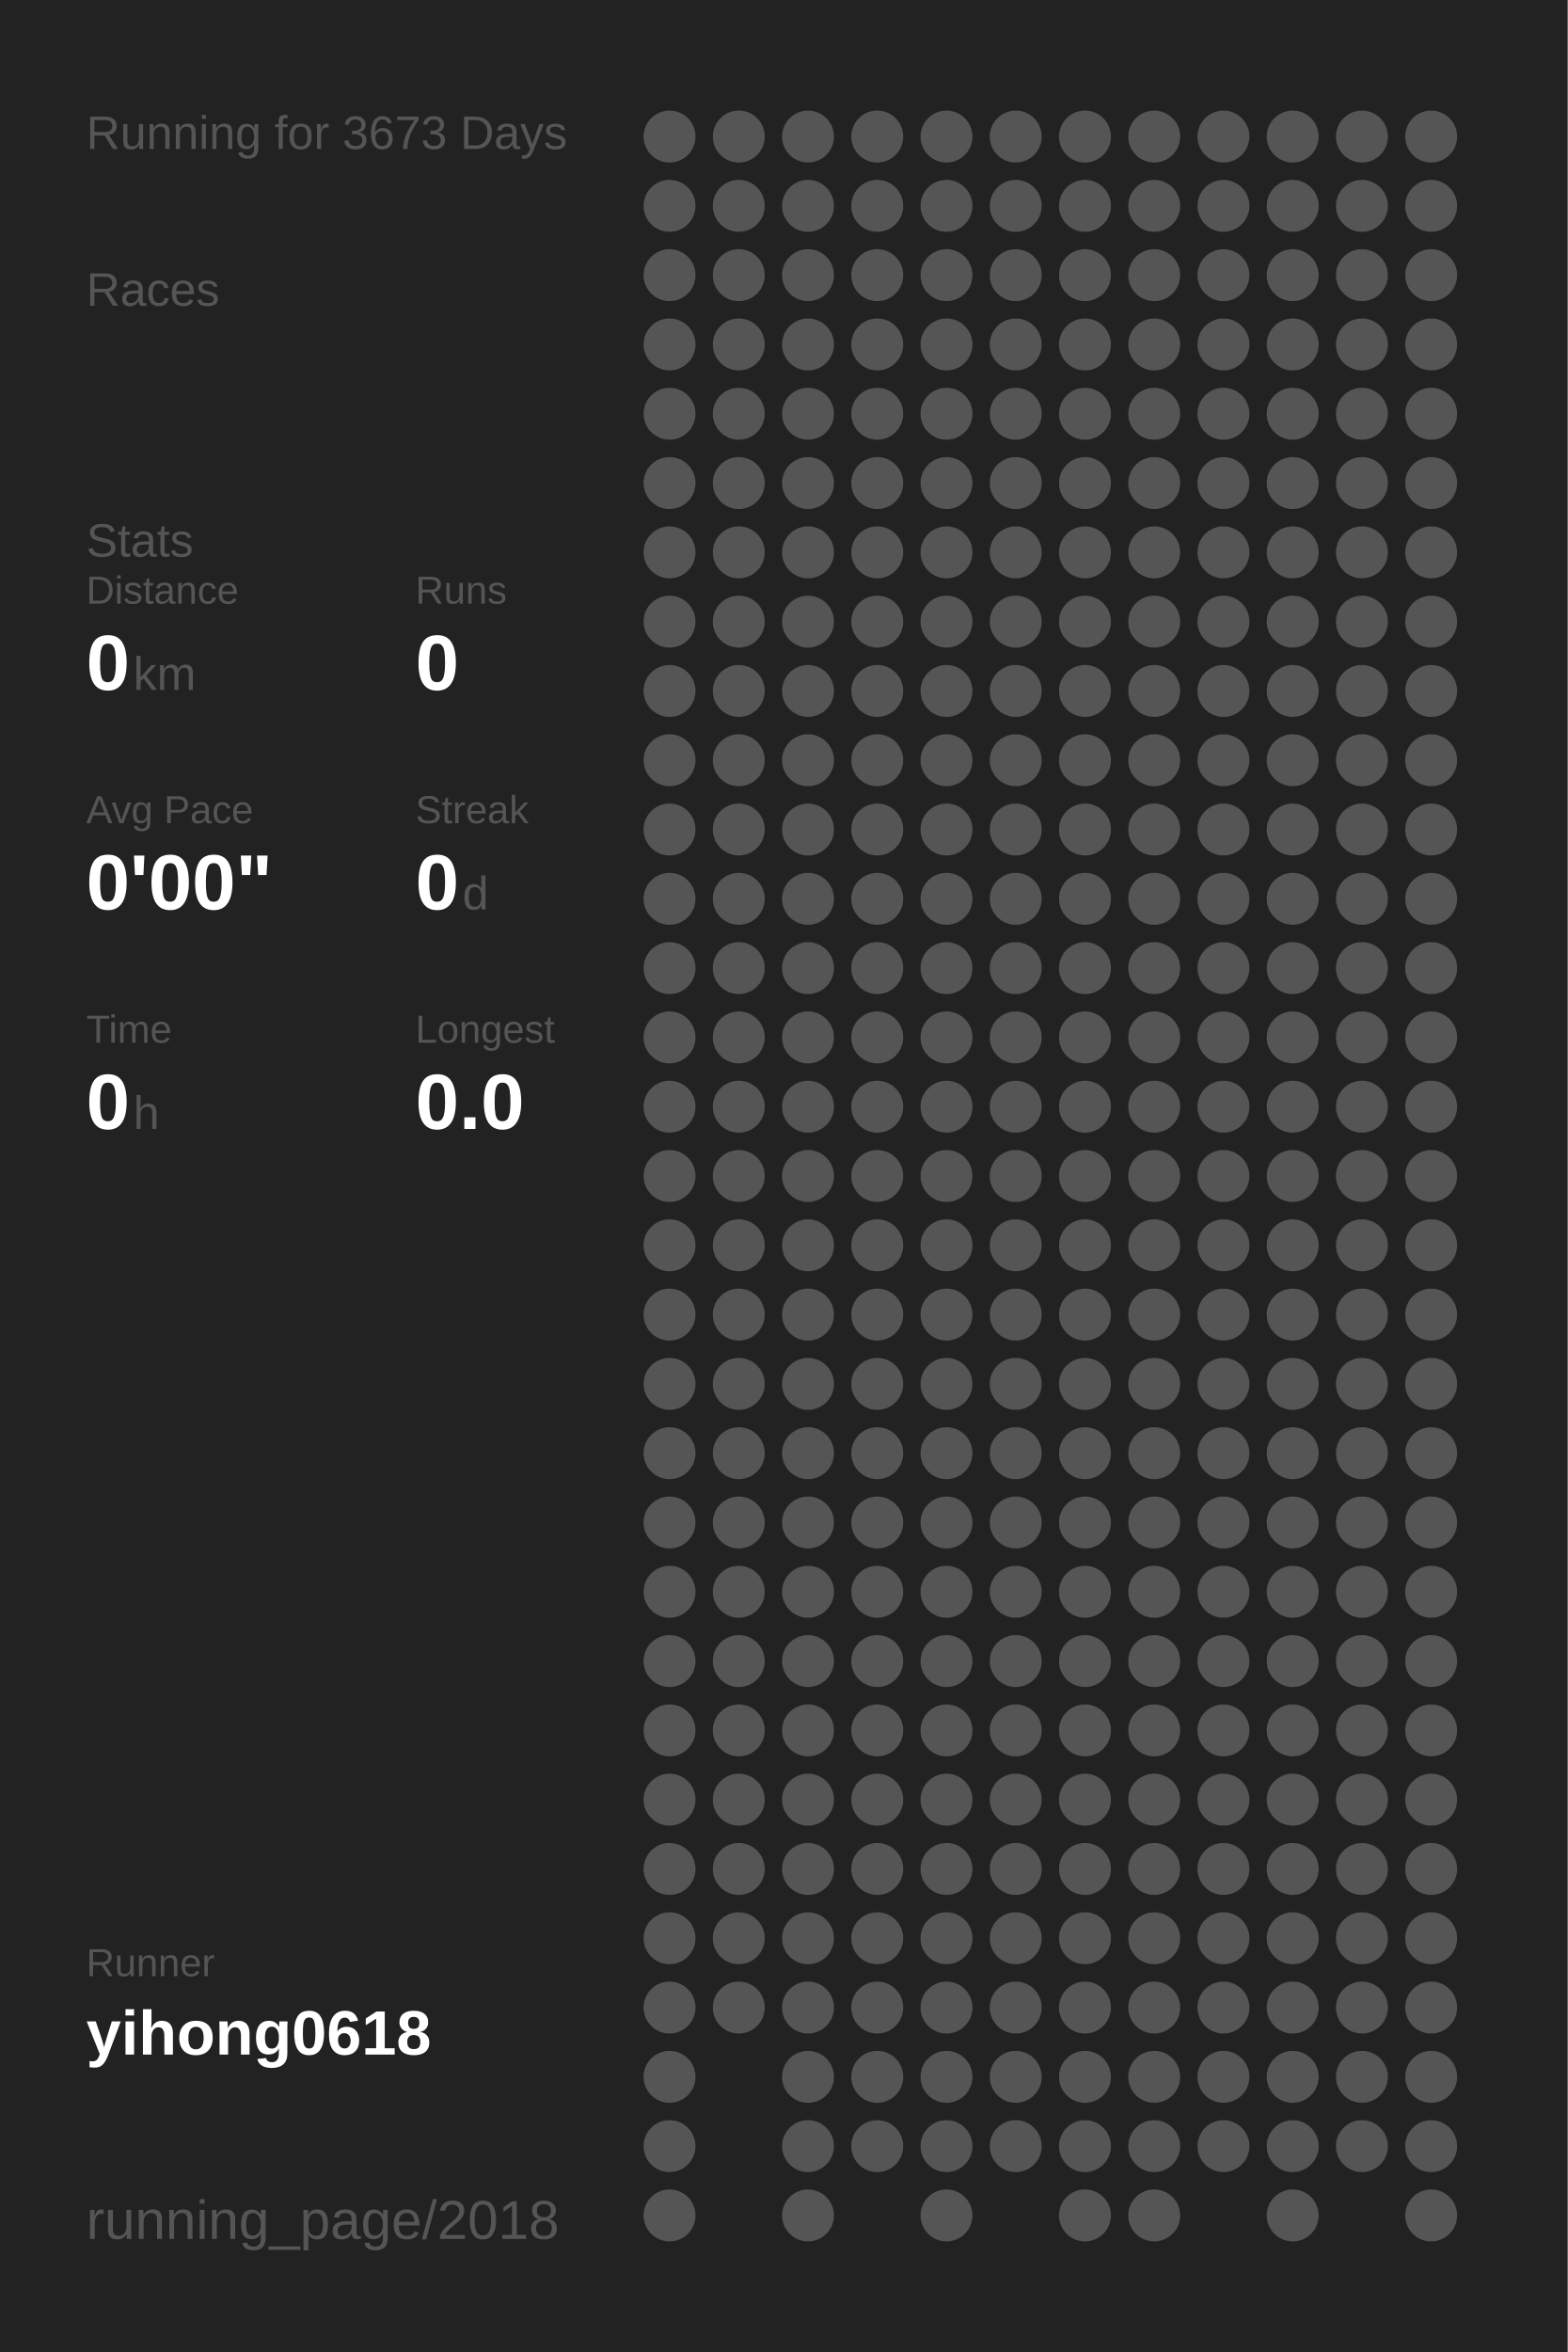
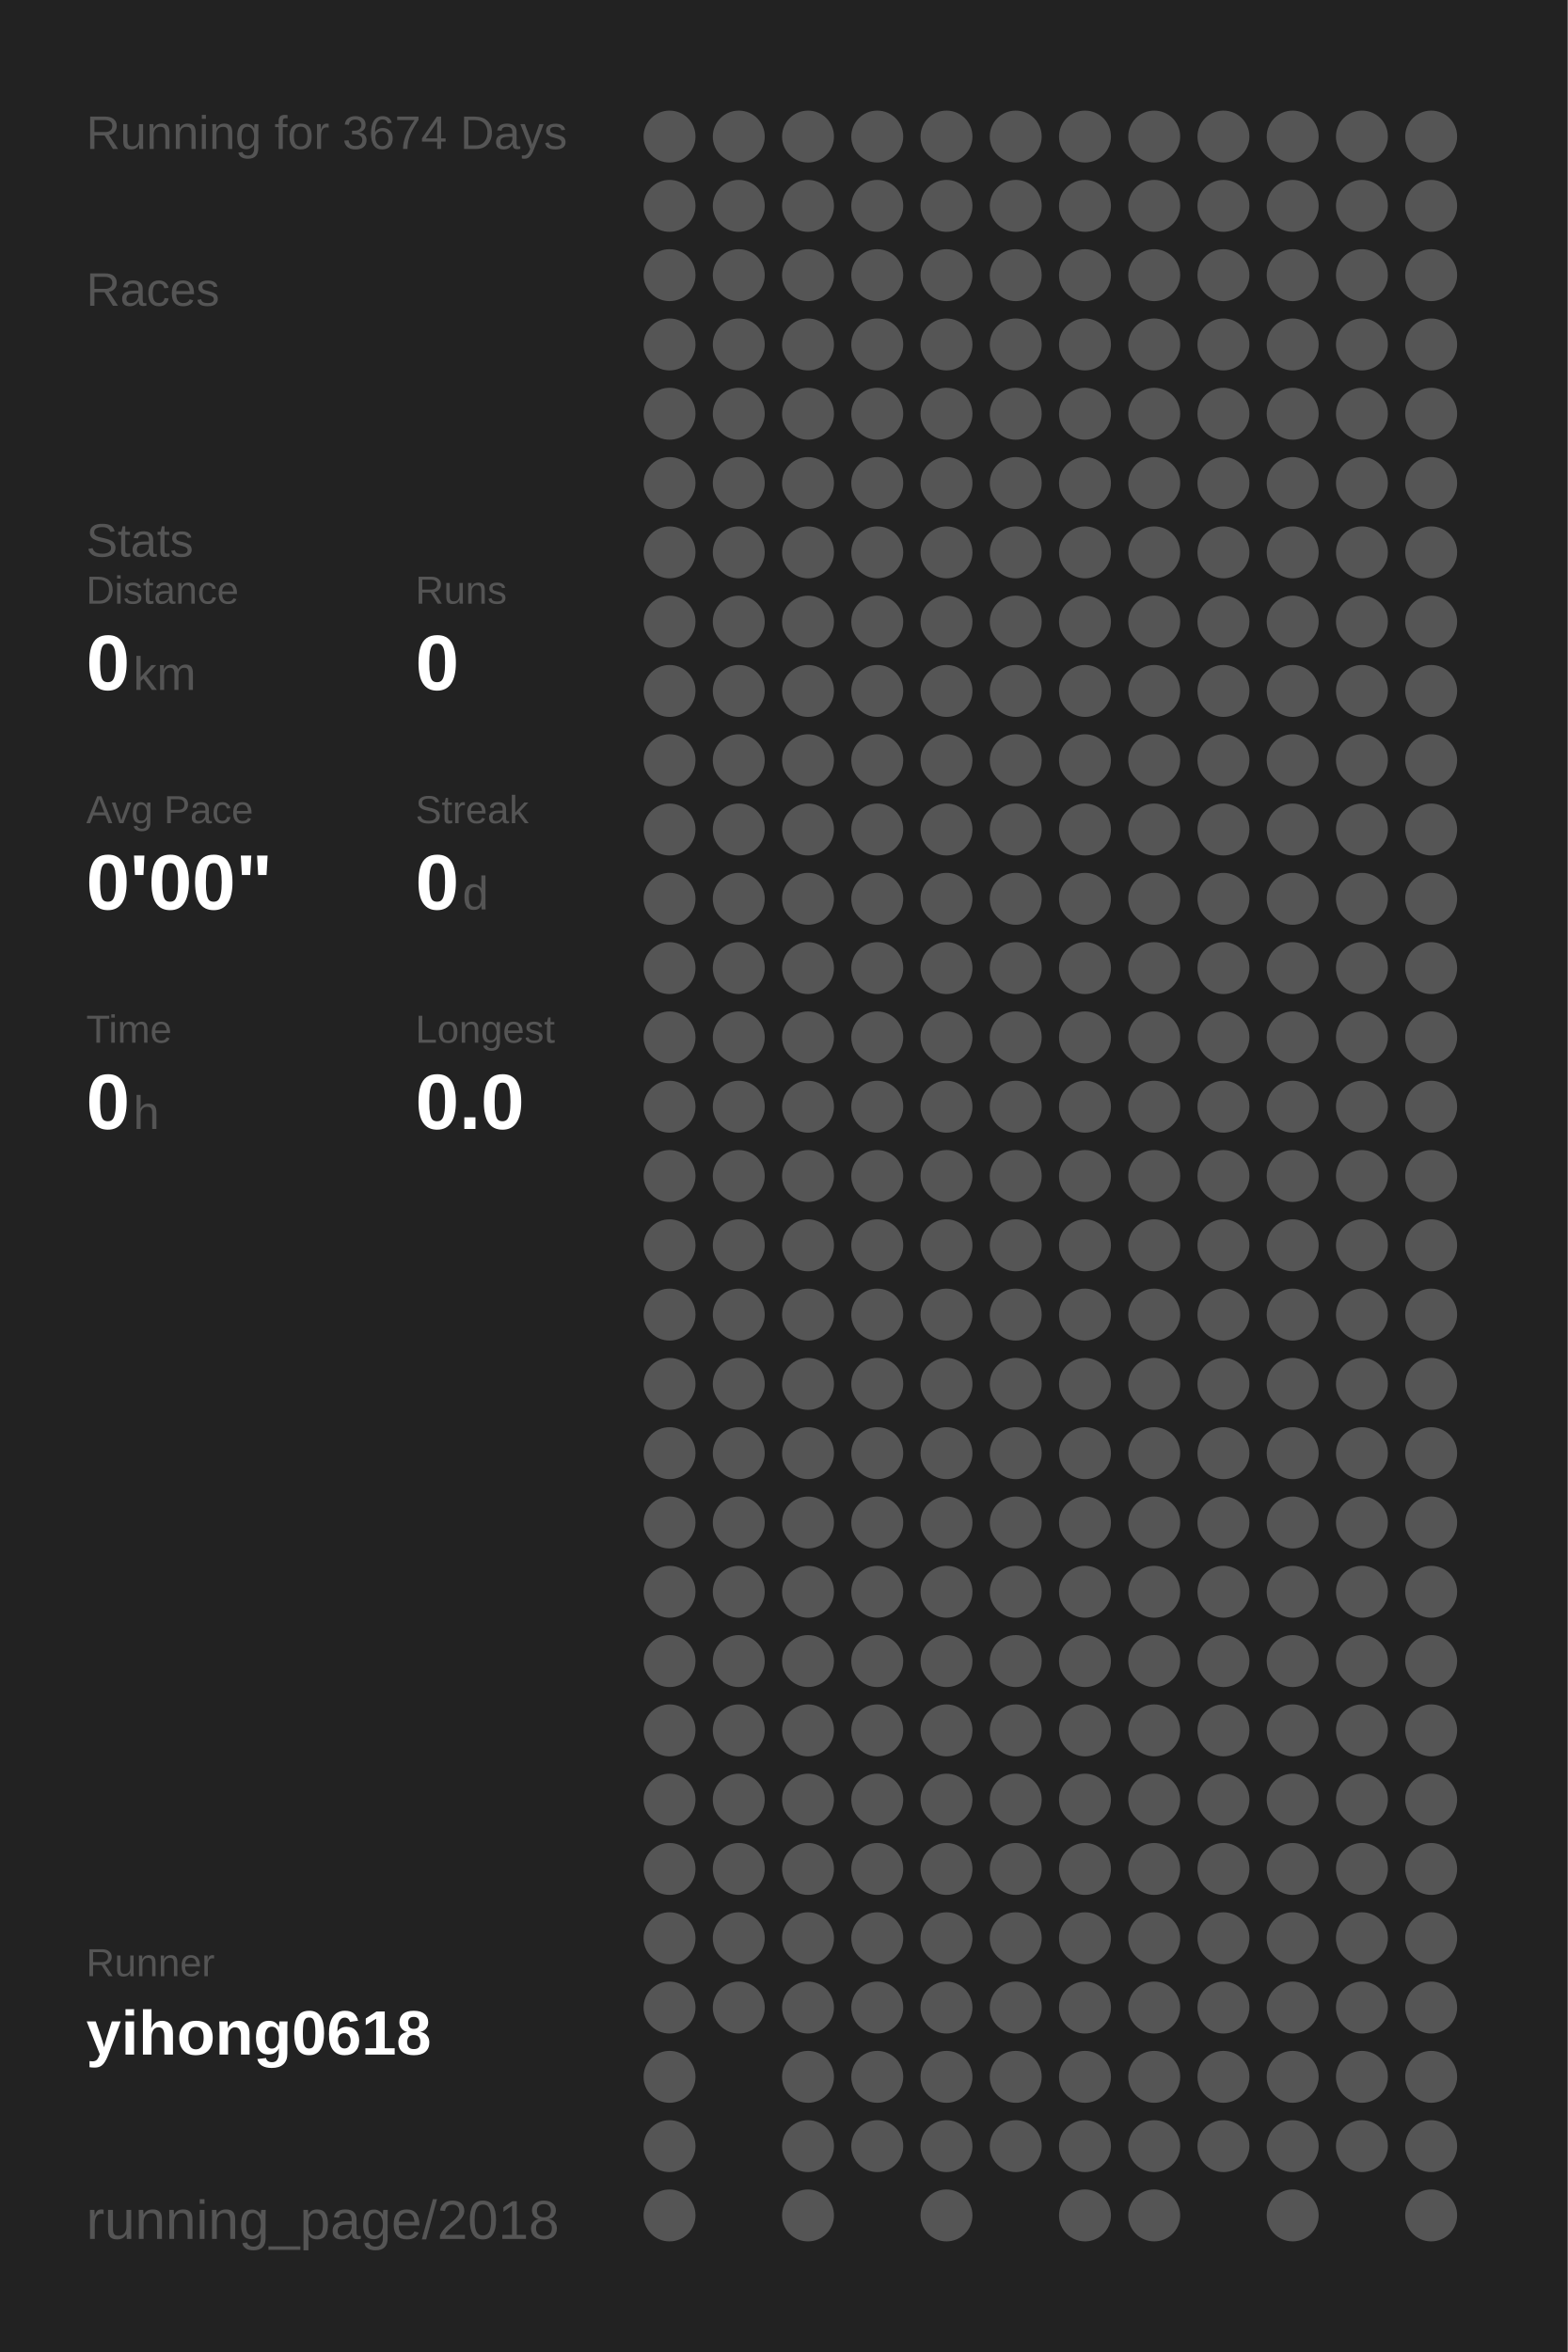
<svg xmlns="http://www.w3.org/2000/svg" baseProfile="full" height="300mm" version="1.1" viewBox="0,0,200,300" width="200mm">
  <defs />
  <rect fill="#222222" height="300" width="200" x="0" y="0" />
-   <text fill="#555555" style="font-size:6px; font-family:Arial;" x="11" y="19">Running for 3673 Days</text>
+   <text fill="#555555" style="font-size:6px; font-family:Arial;" x="11" y="19">Running for 3674 Days</text>
  <text fill="#555555" style="font-size:6px; font-family:Arial;" x="11" y="39">Races</text>
  <text fill="#555555" style="font-size:6px; font-family:Arial;" x="11" y="71">Stats</text>
  <text fill="#555555" style="font-size:5px; font-family:Arial;" x="11" y="77">Distance</text>
  <text fill="#FFFFFF" style="font-size:10px; font-family:Arial; font-weight:bold;" x="11" y="88">0</text>
  <text fill="#555555" style="font-size:6px; font-family:Arial;" x="17" y="88">km</text>
  <text fill="#555555" style="font-size:5px; font-family:Arial;" x="53" y="77">Runs</text>
  <text fill="#FFFFFF" style="font-size:10px; font-family:Arial; font-weight:bold;" x="53" y="88">0</text>
  <text fill="#555555" style="font-size:5px; font-family:Arial;" x="11" y="105">Avg Pace</text>
  <text fill="#FFFFFF" style="font-size:10px; font-family:Arial; font-weight:bold;" x="11" y="116">0'00"</text>
  <text fill="#555555" style="font-size:5px; font-family:Arial;" x="53" y="105">Streak</text>
  <text fill="#FFFFFF" style="font-size:10px; font-family:Arial; font-weight:bold;" x="53" y="116">0</text>
  <text fill="#555555" style="font-size:6px; font-family:Arial;" x="59" y="116">d</text>
  <text fill="#555555" style="font-size:5px; font-family:Arial;" x="11" y="133">Time</text>
  <text fill="#FFFFFF" style="font-size:10px; font-family:Arial; font-weight:bold;" x="11" y="144">0</text>
  <text fill="#555555" style="font-size:6px; font-family:Arial;" x="17" y="144">h</text>
  <text fill="#555555" style="font-size:5px; font-family:Arial;" x="53" y="133">Longest</text>
  <text fill="#FFFFFF" style="font-size:10px; font-family:Arial; font-weight:bold;" x="53" y="144">0.0</text>
  <text fill="#555555" style="font-size:5px; font-family:Arial;" x="11" y="252.065">Runner</text>
  <text fill="#FFFFFF" style="font-size:8px; font-family:Arial; font-weight:bold;" x="11" y="262.065">yihong0618</text>
  <text fill="#555555" style="font-size:7px; font-family:Arial;" x="11" y="285.581">running_page/2018</text>
  <circle cx="85.417" cy="17.419" fill="#555555" r="3.312" />
  <circle cx="85.417" cy="26.258" fill="#555555" r="3.312" />
  <circle cx="85.417" cy="35.097" fill="#555555" r="3.312" />
  <circle cx="85.417" cy="43.935" fill="#555555" r="3.312" />
  <circle cx="85.417" cy="52.774" fill="#555555" r="3.312" />
  <circle cx="85.417" cy="61.613" fill="#555555" r="3.312" />
  <circle cx="85.417" cy="70.452" fill="#555555" r="3.312" />
  <circle cx="85.417" cy="79.29" fill="#555555" r="3.312" />
  <circle cx="85.417" cy="88.129" fill="#555555" r="3.312" />
  <circle cx="85.417" cy="96.968" fill="#555555" r="3.312" />
  <circle cx="85.417" cy="105.806" fill="#555555" r="3.312" />
  <circle cx="85.417" cy="114.645" fill="#555555" r="3.312" />
  <circle cx="85.417" cy="123.484" fill="#555555" r="3.312" />
  <circle cx="85.417" cy="132.323" fill="#555555" r="3.312" />
  <circle cx="85.417" cy="141.161" fill="#555555" r="3.312" />
  <circle cx="85.417" cy="150" fill="#555555" r="3.312" />
  <circle cx="85.417" cy="158.839" fill="#555555" r="3.312" />
  <circle cx="85.417" cy="167.677" fill="#555555" r="3.312" />
  <circle cx="85.417" cy="176.516" fill="#555555" r="3.312" />
  <circle cx="85.417" cy="185.355" fill="#555555" r="3.312" />
  <circle cx="85.417" cy="194.194" fill="#555555" r="3.312" />
  <circle cx="85.417" cy="203.032" fill="#555555" r="3.312" />
  <circle cx="85.417" cy="211.871" fill="#555555" r="3.312" />
  <circle cx="85.417" cy="220.71" fill="#555555" r="3.312" />
  <circle cx="85.417" cy="229.548" fill="#555555" r="3.312" />
  <circle cx="85.417" cy="238.387" fill="#555555" r="3.312" />
  <circle cx="85.417" cy="247.226" fill="#555555" r="3.312" />
  <circle cx="85.417" cy="256.065" fill="#555555" r="3.312" />
  <circle cx="85.417" cy="264.903" fill="#555555" r="3.312" />
  <circle cx="85.417" cy="273.742" fill="#555555" r="3.312" />
  <circle cx="85.417" cy="282.581" fill="#555555" r="3.312" />
  <circle cx="94.25" cy="17.419" fill="#555555" r="3.312" />
  <circle cx="94.25" cy="26.258" fill="#555555" r="3.312" />
  <circle cx="94.25" cy="35.097" fill="#555555" r="3.312" />
  <circle cx="94.25" cy="43.935" fill="#555555" r="3.312" />
  <circle cx="94.25" cy="52.774" fill="#555555" r="3.312" />
  <circle cx="94.25" cy="61.613" fill="#555555" r="3.312" />
  <circle cx="94.25" cy="70.452" fill="#555555" r="3.312" />
  <circle cx="94.25" cy="79.29" fill="#555555" r="3.312" />
  <circle cx="94.25" cy="88.129" fill="#555555" r="3.312" />
  <circle cx="94.25" cy="96.968" fill="#555555" r="3.312" />
  <circle cx="94.25" cy="105.806" fill="#555555" r="3.312" />
  <circle cx="94.25" cy="114.645" fill="#555555" r="3.312" />
  <circle cx="94.25" cy="123.484" fill="#555555" r="3.312" />
  <circle cx="94.25" cy="132.323" fill="#555555" r="3.312" />
  <circle cx="94.25" cy="141.161" fill="#555555" r="3.312" />
  <circle cx="94.25" cy="150" fill="#555555" r="3.312" />
  <circle cx="94.25" cy="158.839" fill="#555555" r="3.312" />
  <circle cx="94.25" cy="167.677" fill="#555555" r="3.312" />
  <circle cx="94.25" cy="176.516" fill="#555555" r="3.312" />
  <circle cx="94.25" cy="185.355" fill="#555555" r="3.312" />
  <circle cx="94.25" cy="194.194" fill="#555555" r="3.312" />
  <circle cx="94.25" cy="203.032" fill="#555555" r="3.312" />
  <circle cx="94.25" cy="211.871" fill="#555555" r="3.312" />
  <circle cx="94.25" cy="220.71" fill="#555555" r="3.312" />
  <circle cx="94.25" cy="229.548" fill="#555555" r="3.312" />
  <circle cx="94.25" cy="238.387" fill="#555555" r="3.312" />
  <circle cx="94.25" cy="247.226" fill="#555555" r="3.312" />
  <circle cx="94.25" cy="256.065" fill="#555555" r="3.312" />
  <circle cx="103.083" cy="17.419" fill="#555555" r="3.312" />
  <circle cx="103.083" cy="26.258" fill="#555555" r="3.312" />
  <circle cx="103.083" cy="35.097" fill="#555555" r="3.312" />
  <circle cx="103.083" cy="43.935" fill="#555555" r="3.312" />
  <circle cx="103.083" cy="52.774" fill="#555555" r="3.312" />
  <circle cx="103.083" cy="61.613" fill="#555555" r="3.312" />
  <circle cx="103.083" cy="70.452" fill="#555555" r="3.312" />
  <circle cx="103.083" cy="79.29" fill="#555555" r="3.312" />
  <circle cx="103.083" cy="88.129" fill="#555555" r="3.312" />
  <circle cx="103.083" cy="96.968" fill="#555555" r="3.312" />
  <circle cx="103.083" cy="105.806" fill="#555555" r="3.312" />
  <circle cx="103.083" cy="114.645" fill="#555555" r="3.312" />
  <circle cx="103.083" cy="123.484" fill="#555555" r="3.312" />
  <circle cx="103.083" cy="132.323" fill="#555555" r="3.312" />
  <circle cx="103.083" cy="141.161" fill="#555555" r="3.312" />
  <circle cx="103.083" cy="150" fill="#555555" r="3.312" />
  <circle cx="103.083" cy="158.839" fill="#555555" r="3.312" />
  <circle cx="103.083" cy="167.677" fill="#555555" r="3.312" />
  <circle cx="103.083" cy="176.516" fill="#555555" r="3.312" />
  <circle cx="103.083" cy="185.355" fill="#555555" r="3.312" />
  <circle cx="103.083" cy="194.194" fill="#555555" r="3.312" />
  <circle cx="103.083" cy="203.032" fill="#555555" r="3.312" />
  <circle cx="103.083" cy="211.871" fill="#555555" r="3.312" />
  <circle cx="103.083" cy="220.71" fill="#555555" r="3.312" />
  <circle cx="103.083" cy="229.548" fill="#555555" r="3.312" />
  <circle cx="103.083" cy="238.387" fill="#555555" r="3.312" />
  <circle cx="103.083" cy="247.226" fill="#555555" r="3.312" />
  <circle cx="103.083" cy="256.065" fill="#555555" r="3.312" />
  <circle cx="103.083" cy="264.903" fill="#555555" r="3.312" />
  <circle cx="103.083" cy="273.742" fill="#555555" r="3.312" />
  <circle cx="103.083" cy="282.581" fill="#555555" r="3.312" />
  <circle cx="111.917" cy="17.419" fill="#555555" r="3.312" />
  <circle cx="111.917" cy="26.258" fill="#555555" r="3.312" />
  <circle cx="111.917" cy="35.097" fill="#555555" r="3.312" />
  <circle cx="111.917" cy="43.935" fill="#555555" r="3.312" />
  <circle cx="111.917" cy="52.774" fill="#555555" r="3.312" />
  <circle cx="111.917" cy="61.613" fill="#555555" r="3.312" />
  <circle cx="111.917" cy="70.452" fill="#555555" r="3.312" />
  <circle cx="111.917" cy="79.29" fill="#555555" r="3.312" />
  <circle cx="111.917" cy="88.129" fill="#555555" r="3.312" />
  <circle cx="111.917" cy="96.968" fill="#555555" r="3.312" />
  <circle cx="111.917" cy="105.806" fill="#555555" r="3.312" />
  <circle cx="111.917" cy="114.645" fill="#555555" r="3.312" />
  <circle cx="111.917" cy="123.484" fill="#555555" r="3.312" />
  <circle cx="111.917" cy="132.323" fill="#555555" r="3.312" />
  <circle cx="111.917" cy="141.161" fill="#555555" r="3.312" />
  <circle cx="111.917" cy="150" fill="#555555" r="3.312" />
  <circle cx="111.917" cy="158.839" fill="#555555" r="3.312" />
  <circle cx="111.917" cy="167.677" fill="#555555" r="3.312" />
  <circle cx="111.917" cy="176.516" fill="#555555" r="3.312" />
  <circle cx="111.917" cy="185.355" fill="#555555" r="3.312" />
  <circle cx="111.917" cy="194.194" fill="#555555" r="3.312" />
  <circle cx="111.917" cy="203.032" fill="#555555" r="3.312" />
  <circle cx="111.917" cy="211.871" fill="#555555" r="3.312" />
  <circle cx="111.917" cy="220.71" fill="#555555" r="3.312" />
  <circle cx="111.917" cy="229.548" fill="#555555" r="3.312" />
  <circle cx="111.917" cy="238.387" fill="#555555" r="3.312" />
  <circle cx="111.917" cy="247.226" fill="#555555" r="3.312" />
  <circle cx="111.917" cy="256.065" fill="#555555" r="3.312" />
  <circle cx="111.917" cy="264.903" fill="#555555" r="3.312" />
  <circle cx="111.917" cy="273.742" fill="#555555" r="3.312" />
  <circle cx="120.75" cy="17.419" fill="#555555" r="3.312" />
  <circle cx="120.75" cy="26.258" fill="#555555" r="3.312" />
  <circle cx="120.75" cy="35.097" fill="#555555" r="3.312" />
  <circle cx="120.75" cy="43.935" fill="#555555" r="3.312" />
  <circle cx="120.75" cy="52.774" fill="#555555" r="3.312" />
  <circle cx="120.75" cy="61.613" fill="#555555" r="3.312" />
  <circle cx="120.75" cy="70.452" fill="#555555" r="3.312" />
  <circle cx="120.75" cy="79.29" fill="#555555" r="3.312" />
  <circle cx="120.75" cy="88.129" fill="#555555" r="3.312" />
  <circle cx="120.75" cy="96.968" fill="#555555" r="3.312" />
  <circle cx="120.75" cy="105.806" fill="#555555" r="3.312" />
  <circle cx="120.75" cy="114.645" fill="#555555" r="3.312" />
  <circle cx="120.75" cy="123.484" fill="#555555" r="3.312" />
  <circle cx="120.75" cy="132.323" fill="#555555" r="3.312" />
  <circle cx="120.75" cy="141.161" fill="#555555" r="3.312" />
  <circle cx="120.75" cy="150" fill="#555555" r="3.312" />
  <circle cx="120.75" cy="158.839" fill="#555555" r="3.312" />
  <circle cx="120.75" cy="167.677" fill="#555555" r="3.312" />
  <circle cx="120.75" cy="176.516" fill="#555555" r="3.312" />
  <circle cx="120.75" cy="185.355" fill="#555555" r="3.312" />
  <circle cx="120.75" cy="194.194" fill="#555555" r="3.312" />
  <circle cx="120.75" cy="203.032" fill="#555555" r="3.312" />
  <circle cx="120.75" cy="211.871" fill="#555555" r="3.312" />
  <circle cx="120.75" cy="220.71" fill="#555555" r="3.312" />
  <circle cx="120.75" cy="229.548" fill="#555555" r="3.312" />
  <circle cx="120.75" cy="238.387" fill="#555555" r="3.312" />
  <circle cx="120.75" cy="247.226" fill="#555555" r="3.312" />
  <circle cx="120.75" cy="256.065" fill="#555555" r="3.312" />
  <circle cx="120.75" cy="264.903" fill="#555555" r="3.312" />
  <circle cx="120.75" cy="273.742" fill="#555555" r="3.312" />
  <circle cx="120.75" cy="282.581" fill="#555555" r="3.312" />
  <circle cx="129.583" cy="17.419" fill="#555555" r="3.312" />
  <circle cx="129.583" cy="26.258" fill="#555555" r="3.312" />
  <circle cx="129.583" cy="35.097" fill="#555555" r="3.312" />
  <circle cx="129.583" cy="43.935" fill="#555555" r="3.312" />
  <circle cx="129.583" cy="52.774" fill="#555555" r="3.312" />
  <circle cx="129.583" cy="61.613" fill="#555555" r="3.312" />
  <circle cx="129.583" cy="70.452" fill="#555555" r="3.312" />
  <circle cx="129.583" cy="79.29" fill="#555555" r="3.312" />
  <circle cx="129.583" cy="88.129" fill="#555555" r="3.312" />
  <circle cx="129.583" cy="96.968" fill="#555555" r="3.312" />
  <circle cx="129.583" cy="105.806" fill="#555555" r="3.312" />
  <circle cx="129.583" cy="114.645" fill="#555555" r="3.312" />
  <circle cx="129.583" cy="123.484" fill="#555555" r="3.312" />
  <circle cx="129.583" cy="132.323" fill="#555555" r="3.312" />
  <circle cx="129.583" cy="141.161" fill="#555555" r="3.312" />
  <circle cx="129.583" cy="150" fill="#555555" r="3.312" />
  <circle cx="129.583" cy="158.839" fill="#555555" r="3.312" />
  <circle cx="129.583" cy="167.677" fill="#555555" r="3.312" />
  <circle cx="129.583" cy="176.516" fill="#555555" r="3.312" />
  <circle cx="129.583" cy="185.355" fill="#555555" r="3.312" />
  <circle cx="129.583" cy="194.194" fill="#555555" r="3.312" />
  <circle cx="129.583" cy="203.032" fill="#555555" r="3.312" />
  <circle cx="129.583" cy="211.871" fill="#555555" r="3.312" />
  <circle cx="129.583" cy="220.71" fill="#555555" r="3.312" />
  <circle cx="129.583" cy="229.548" fill="#555555" r="3.312" />
  <circle cx="129.583" cy="238.387" fill="#555555" r="3.312" />
  <circle cx="129.583" cy="247.226" fill="#555555" r="3.312" />
  <circle cx="129.583" cy="256.065" fill="#555555" r="3.312" />
  <circle cx="129.583" cy="264.903" fill="#555555" r="3.312" />
  <circle cx="129.583" cy="273.742" fill="#555555" r="3.312" />
  <circle cx="138.417" cy="17.419" fill="#555555" r="3.312" />
  <circle cx="138.417" cy="26.258" fill="#555555" r="3.312" />
  <circle cx="138.417" cy="35.097" fill="#555555" r="3.312" />
  <circle cx="138.417" cy="43.935" fill="#555555" r="3.312" />
  <circle cx="138.417" cy="52.774" fill="#555555" r="3.312" />
  <circle cx="138.417" cy="61.613" fill="#555555" r="3.312" />
  <circle cx="138.417" cy="70.452" fill="#555555" r="3.312" />
  <circle cx="138.417" cy="79.29" fill="#555555" r="3.312" />
  <circle cx="138.417" cy="88.129" fill="#555555" r="3.312" />
  <circle cx="138.417" cy="96.968" fill="#555555" r="3.312" />
  <circle cx="138.417" cy="105.806" fill="#555555" r="3.312" />
  <circle cx="138.417" cy="114.645" fill="#555555" r="3.312" />
  <circle cx="138.417" cy="123.484" fill="#555555" r="3.312" />
  <circle cx="138.417" cy="132.323" fill="#555555" r="3.312" />
  <circle cx="138.417" cy="141.161" fill="#555555" r="3.312" />
  <circle cx="138.417" cy="150" fill="#555555" r="3.312" />
  <circle cx="138.417" cy="158.839" fill="#555555" r="3.312" />
  <circle cx="138.417" cy="167.677" fill="#555555" r="3.312" />
  <circle cx="138.417" cy="176.516" fill="#555555" r="3.312" />
  <circle cx="138.417" cy="185.355" fill="#555555" r="3.312" />
  <circle cx="138.417" cy="194.194" fill="#555555" r="3.312" />
  <circle cx="138.417" cy="203.032" fill="#555555" r="3.312" />
  <circle cx="138.417" cy="211.871" fill="#555555" r="3.312" />
  <circle cx="138.417" cy="220.71" fill="#555555" r="3.312" />
  <circle cx="138.417" cy="229.548" fill="#555555" r="3.312" />
  <circle cx="138.417" cy="238.387" fill="#555555" r="3.312" />
  <circle cx="138.417" cy="247.226" fill="#555555" r="3.312" />
  <circle cx="138.417" cy="256.065" fill="#555555" r="3.312" />
  <circle cx="138.417" cy="264.903" fill="#555555" r="3.312" />
  <circle cx="138.417" cy="273.742" fill="#555555" r="3.312" />
  <circle cx="138.417" cy="282.581" fill="#555555" r="3.312" />
  <circle cx="147.25" cy="17.419" fill="#555555" r="3.312" />
  <circle cx="147.25" cy="26.258" fill="#555555" r="3.312" />
  <circle cx="147.25" cy="35.097" fill="#555555" r="3.312" />
  <circle cx="147.25" cy="43.935" fill="#555555" r="3.312" />
  <circle cx="147.25" cy="52.774" fill="#555555" r="3.312" />
  <circle cx="147.25" cy="61.613" fill="#555555" r="3.312" />
  <circle cx="147.25" cy="70.452" fill="#555555" r="3.312" />
  <circle cx="147.25" cy="79.29" fill="#555555" r="3.312" />
  <circle cx="147.25" cy="88.129" fill="#555555" r="3.312" />
  <circle cx="147.25" cy="96.968" fill="#555555" r="3.312" />
  <circle cx="147.25" cy="105.806" fill="#555555" r="3.312" />
  <circle cx="147.25" cy="114.645" fill="#555555" r="3.312" />
  <circle cx="147.25" cy="123.484" fill="#555555" r="3.312" />
  <circle cx="147.25" cy="132.323" fill="#555555" r="3.312" />
  <circle cx="147.25" cy="141.161" fill="#555555" r="3.312" />
  <circle cx="147.25" cy="150" fill="#555555" r="3.312" />
  <circle cx="147.25" cy="158.839" fill="#555555" r="3.312" />
  <circle cx="147.25" cy="167.677" fill="#555555" r="3.312" />
  <circle cx="147.25" cy="176.516" fill="#555555" r="3.312" />
  <circle cx="147.25" cy="185.355" fill="#555555" r="3.312" />
  <circle cx="147.25" cy="194.194" fill="#555555" r="3.312" />
  <circle cx="147.25" cy="203.032" fill="#555555" r="3.312" />
  <circle cx="147.25" cy="211.871" fill="#555555" r="3.312" />
  <circle cx="147.25" cy="220.71" fill="#555555" r="3.312" />
  <circle cx="147.25" cy="229.548" fill="#555555" r="3.312" />
  <circle cx="147.25" cy="238.387" fill="#555555" r="3.312" />
  <circle cx="147.25" cy="247.226" fill="#555555" r="3.312" />
  <circle cx="147.25" cy="256.065" fill="#555555" r="3.312" />
  <circle cx="147.25" cy="264.903" fill="#555555" r="3.312" />
  <circle cx="147.25" cy="273.742" fill="#555555" r="3.312" />
  <circle cx="147.25" cy="282.581" fill="#555555" r="3.312" />
  <circle cx="156.083" cy="17.419" fill="#555555" r="3.312" />
  <circle cx="156.083" cy="26.258" fill="#555555" r="3.312" />
  <circle cx="156.083" cy="35.097" fill="#555555" r="3.312" />
  <circle cx="156.083" cy="43.935" fill="#555555" r="3.312" />
  <circle cx="156.083" cy="52.774" fill="#555555" r="3.312" />
  <circle cx="156.083" cy="61.613" fill="#555555" r="3.312" />
  <circle cx="156.083" cy="70.452" fill="#555555" r="3.312" />
  <circle cx="156.083" cy="79.29" fill="#555555" r="3.312" />
  <circle cx="156.083" cy="88.129" fill="#555555" r="3.312" />
  <circle cx="156.083" cy="96.968" fill="#555555" r="3.312" />
  <circle cx="156.083" cy="105.806" fill="#555555" r="3.312" />
  <circle cx="156.083" cy="114.645" fill="#555555" r="3.312" />
  <circle cx="156.083" cy="123.484" fill="#555555" r="3.312" />
  <circle cx="156.083" cy="132.323" fill="#555555" r="3.312" />
  <circle cx="156.083" cy="141.161" fill="#555555" r="3.312" />
  <circle cx="156.083" cy="150" fill="#555555" r="3.312" />
  <circle cx="156.083" cy="158.839" fill="#555555" r="3.312" />
  <circle cx="156.083" cy="167.677" fill="#555555" r="3.312" />
  <circle cx="156.083" cy="176.516" fill="#555555" r="3.312" />
  <circle cx="156.083" cy="185.355" fill="#555555" r="3.312" />
  <circle cx="156.083" cy="194.194" fill="#555555" r="3.312" />
  <circle cx="156.083" cy="203.032" fill="#555555" r="3.312" />
  <circle cx="156.083" cy="211.871" fill="#555555" r="3.312" />
  <circle cx="156.083" cy="220.71" fill="#555555" r="3.312" />
  <circle cx="156.083" cy="229.548" fill="#555555" r="3.312" />
  <circle cx="156.083" cy="238.387" fill="#555555" r="3.312" />
  <circle cx="156.083" cy="247.226" fill="#555555" r="3.312" />
  <circle cx="156.083" cy="256.065" fill="#555555" r="3.312" />
  <circle cx="156.083" cy="264.903" fill="#555555" r="3.312" />
  <circle cx="156.083" cy="273.742" fill="#555555" r="3.312" />
  <circle cx="164.917" cy="17.419" fill="#555555" r="3.312" />
  <circle cx="164.917" cy="26.258" fill="#555555" r="3.312" />
  <circle cx="164.917" cy="35.097" fill="#555555" r="3.312" />
  <circle cx="164.917" cy="43.935" fill="#555555" r="3.312" />
  <circle cx="164.917" cy="52.774" fill="#555555" r="3.312" />
  <circle cx="164.917" cy="61.613" fill="#555555" r="3.312" />
  <circle cx="164.917" cy="70.452" fill="#555555" r="3.312" />
  <circle cx="164.917" cy="79.29" fill="#555555" r="3.312" />
  <circle cx="164.917" cy="88.129" fill="#555555" r="3.312" />
  <circle cx="164.917" cy="96.968" fill="#555555" r="3.312" />
  <circle cx="164.917" cy="105.806" fill="#555555" r="3.312" />
  <circle cx="164.917" cy="114.645" fill="#555555" r="3.312" />
  <circle cx="164.917" cy="123.484" fill="#555555" r="3.312" />
  <circle cx="164.917" cy="132.323" fill="#555555" r="3.312" />
  <circle cx="164.917" cy="141.161" fill="#555555" r="3.312" />
  <circle cx="164.917" cy="150" fill="#555555" r="3.312" />
  <circle cx="164.917" cy="158.839" fill="#555555" r="3.312" />
  <circle cx="164.917" cy="167.677" fill="#555555" r="3.312" />
  <circle cx="164.917" cy="176.516" fill="#555555" r="3.312" />
  <circle cx="164.917" cy="185.355" fill="#555555" r="3.312" />
  <circle cx="164.917" cy="194.194" fill="#555555" r="3.312" />
  <circle cx="164.917" cy="203.032" fill="#555555" r="3.312" />
  <circle cx="164.917" cy="211.871" fill="#555555" r="3.312" />
  <circle cx="164.917" cy="220.71" fill="#555555" r="3.312" />
  <circle cx="164.917" cy="229.548" fill="#555555" r="3.312" />
  <circle cx="164.917" cy="238.387" fill="#555555" r="3.312" />
  <circle cx="164.917" cy="247.226" fill="#555555" r="3.312" />
  <circle cx="164.917" cy="256.065" fill="#555555" r="3.312" />
  <circle cx="164.917" cy="264.903" fill="#555555" r="3.312" />
  <circle cx="164.917" cy="273.742" fill="#555555" r="3.312" />
  <circle cx="164.917" cy="282.581" fill="#555555" r="3.312" />
  <circle cx="173.75" cy="17.419" fill="#555555" r="3.312" />
  <circle cx="173.75" cy="26.258" fill="#555555" r="3.312" />
  <circle cx="173.75" cy="35.097" fill="#555555" r="3.312" />
  <circle cx="173.75" cy="43.935" fill="#555555" r="3.312" />
  <circle cx="173.75" cy="52.774" fill="#555555" r="3.312" />
  <circle cx="173.75" cy="61.613" fill="#555555" r="3.312" />
  <circle cx="173.75" cy="70.452" fill="#555555" r="3.312" />
  <circle cx="173.75" cy="79.29" fill="#555555" r="3.312" />
  <circle cx="173.75" cy="88.129" fill="#555555" r="3.312" />
  <circle cx="173.75" cy="96.968" fill="#555555" r="3.312" />
  <circle cx="173.75" cy="105.806" fill="#555555" r="3.312" />
  <circle cx="173.75" cy="114.645" fill="#555555" r="3.312" />
  <circle cx="173.75" cy="123.484" fill="#555555" r="3.312" />
  <circle cx="173.75" cy="132.323" fill="#555555" r="3.312" />
  <circle cx="173.75" cy="141.161" fill="#555555" r="3.312" />
  <circle cx="173.75" cy="150" fill="#555555" r="3.312" />
  <circle cx="173.75" cy="158.839" fill="#555555" r="3.312" />
  <circle cx="173.75" cy="167.677" fill="#555555" r="3.312" />
  <circle cx="173.75" cy="176.516" fill="#555555" r="3.312" />
  <circle cx="173.75" cy="185.355" fill="#555555" r="3.312" />
  <circle cx="173.75" cy="194.194" fill="#555555" r="3.312" />
  <circle cx="173.75" cy="203.032" fill="#555555" r="3.312" />
  <circle cx="173.75" cy="211.871" fill="#555555" r="3.312" />
  <circle cx="173.75" cy="220.71" fill="#555555" r="3.312" />
  <circle cx="173.75" cy="229.548" fill="#555555" r="3.312" />
  <circle cx="173.75" cy="238.387" fill="#555555" r="3.312" />
  <circle cx="173.75" cy="247.226" fill="#555555" r="3.312" />
  <circle cx="173.75" cy="256.065" fill="#555555" r="3.312" />
  <circle cx="173.75" cy="264.903" fill="#555555" r="3.312" />
  <circle cx="173.75" cy="273.742" fill="#555555" r="3.312" />
  <circle cx="182.583" cy="17.419" fill="#555555" r="3.312" />
  <circle cx="182.583" cy="26.258" fill="#555555" r="3.312" />
  <circle cx="182.583" cy="35.097" fill="#555555" r="3.312" />
  <circle cx="182.583" cy="43.935" fill="#555555" r="3.312" />
  <circle cx="182.583" cy="52.774" fill="#555555" r="3.312" />
  <circle cx="182.583" cy="61.613" fill="#555555" r="3.312" />
  <circle cx="182.583" cy="70.452" fill="#555555" r="3.312" />
  <circle cx="182.583" cy="79.29" fill="#555555" r="3.312" />
  <circle cx="182.583" cy="88.129" fill="#555555" r="3.312" />
  <circle cx="182.583" cy="96.968" fill="#555555" r="3.312" />
  <circle cx="182.583" cy="105.806" fill="#555555" r="3.312" />
  <circle cx="182.583" cy="114.645" fill="#555555" r="3.312" />
  <circle cx="182.583" cy="123.484" fill="#555555" r="3.312" />
  <circle cx="182.583" cy="132.323" fill="#555555" r="3.312" />
  <circle cx="182.583" cy="141.161" fill="#555555" r="3.312" />
  <circle cx="182.583" cy="150" fill="#555555" r="3.312" />
  <circle cx="182.583" cy="158.839" fill="#555555" r="3.312" />
  <circle cx="182.583" cy="167.677" fill="#555555" r="3.312" />
  <circle cx="182.583" cy="176.516" fill="#555555" r="3.312" />
  <circle cx="182.583" cy="185.355" fill="#555555" r="3.312" />
  <circle cx="182.583" cy="194.194" fill="#555555" r="3.312" />
  <circle cx="182.583" cy="203.032" fill="#555555" r="3.312" />
  <circle cx="182.583" cy="211.871" fill="#555555" r="3.312" />
  <circle cx="182.583" cy="220.71" fill="#555555" r="3.312" />
  <circle cx="182.583" cy="229.548" fill="#555555" r="3.312" />
  <circle cx="182.583" cy="238.387" fill="#555555" r="3.312" />
  <circle cx="182.583" cy="247.226" fill="#555555" r="3.312" />
  <circle cx="182.583" cy="256.065" fill="#555555" r="3.312" />
  <circle cx="182.583" cy="264.903" fill="#555555" r="3.312" />
  <circle cx="182.583" cy="273.742" fill="#555555" r="3.312" />
  <circle cx="182.583" cy="282.581" fill="#555555" r="3.312" />
</svg>
